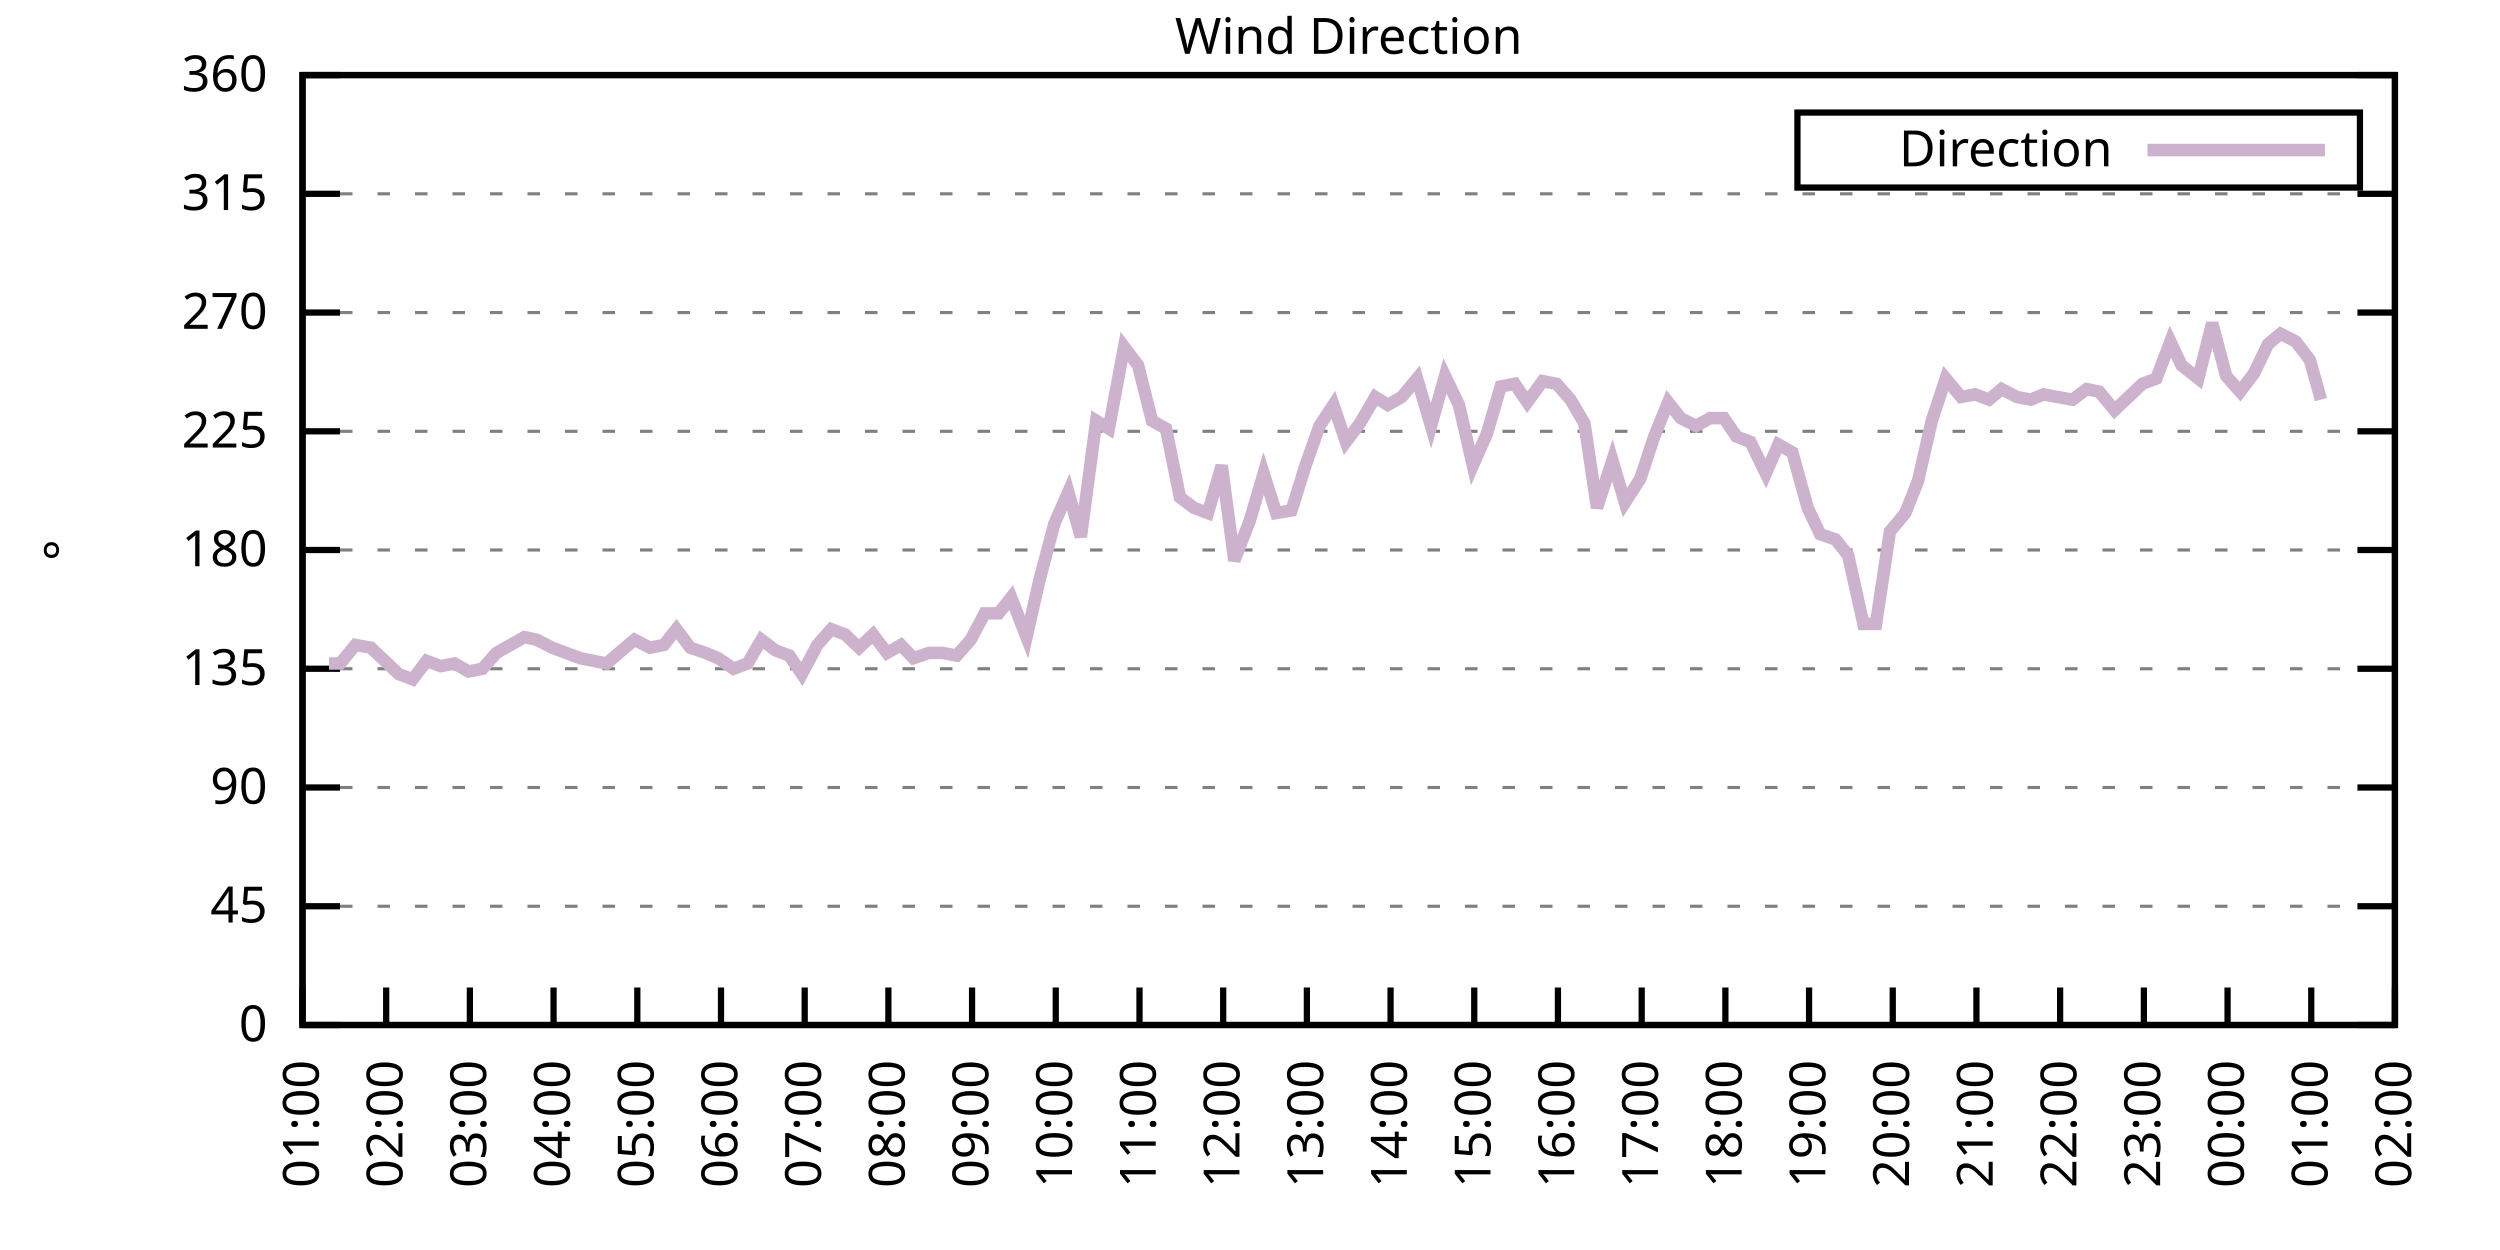
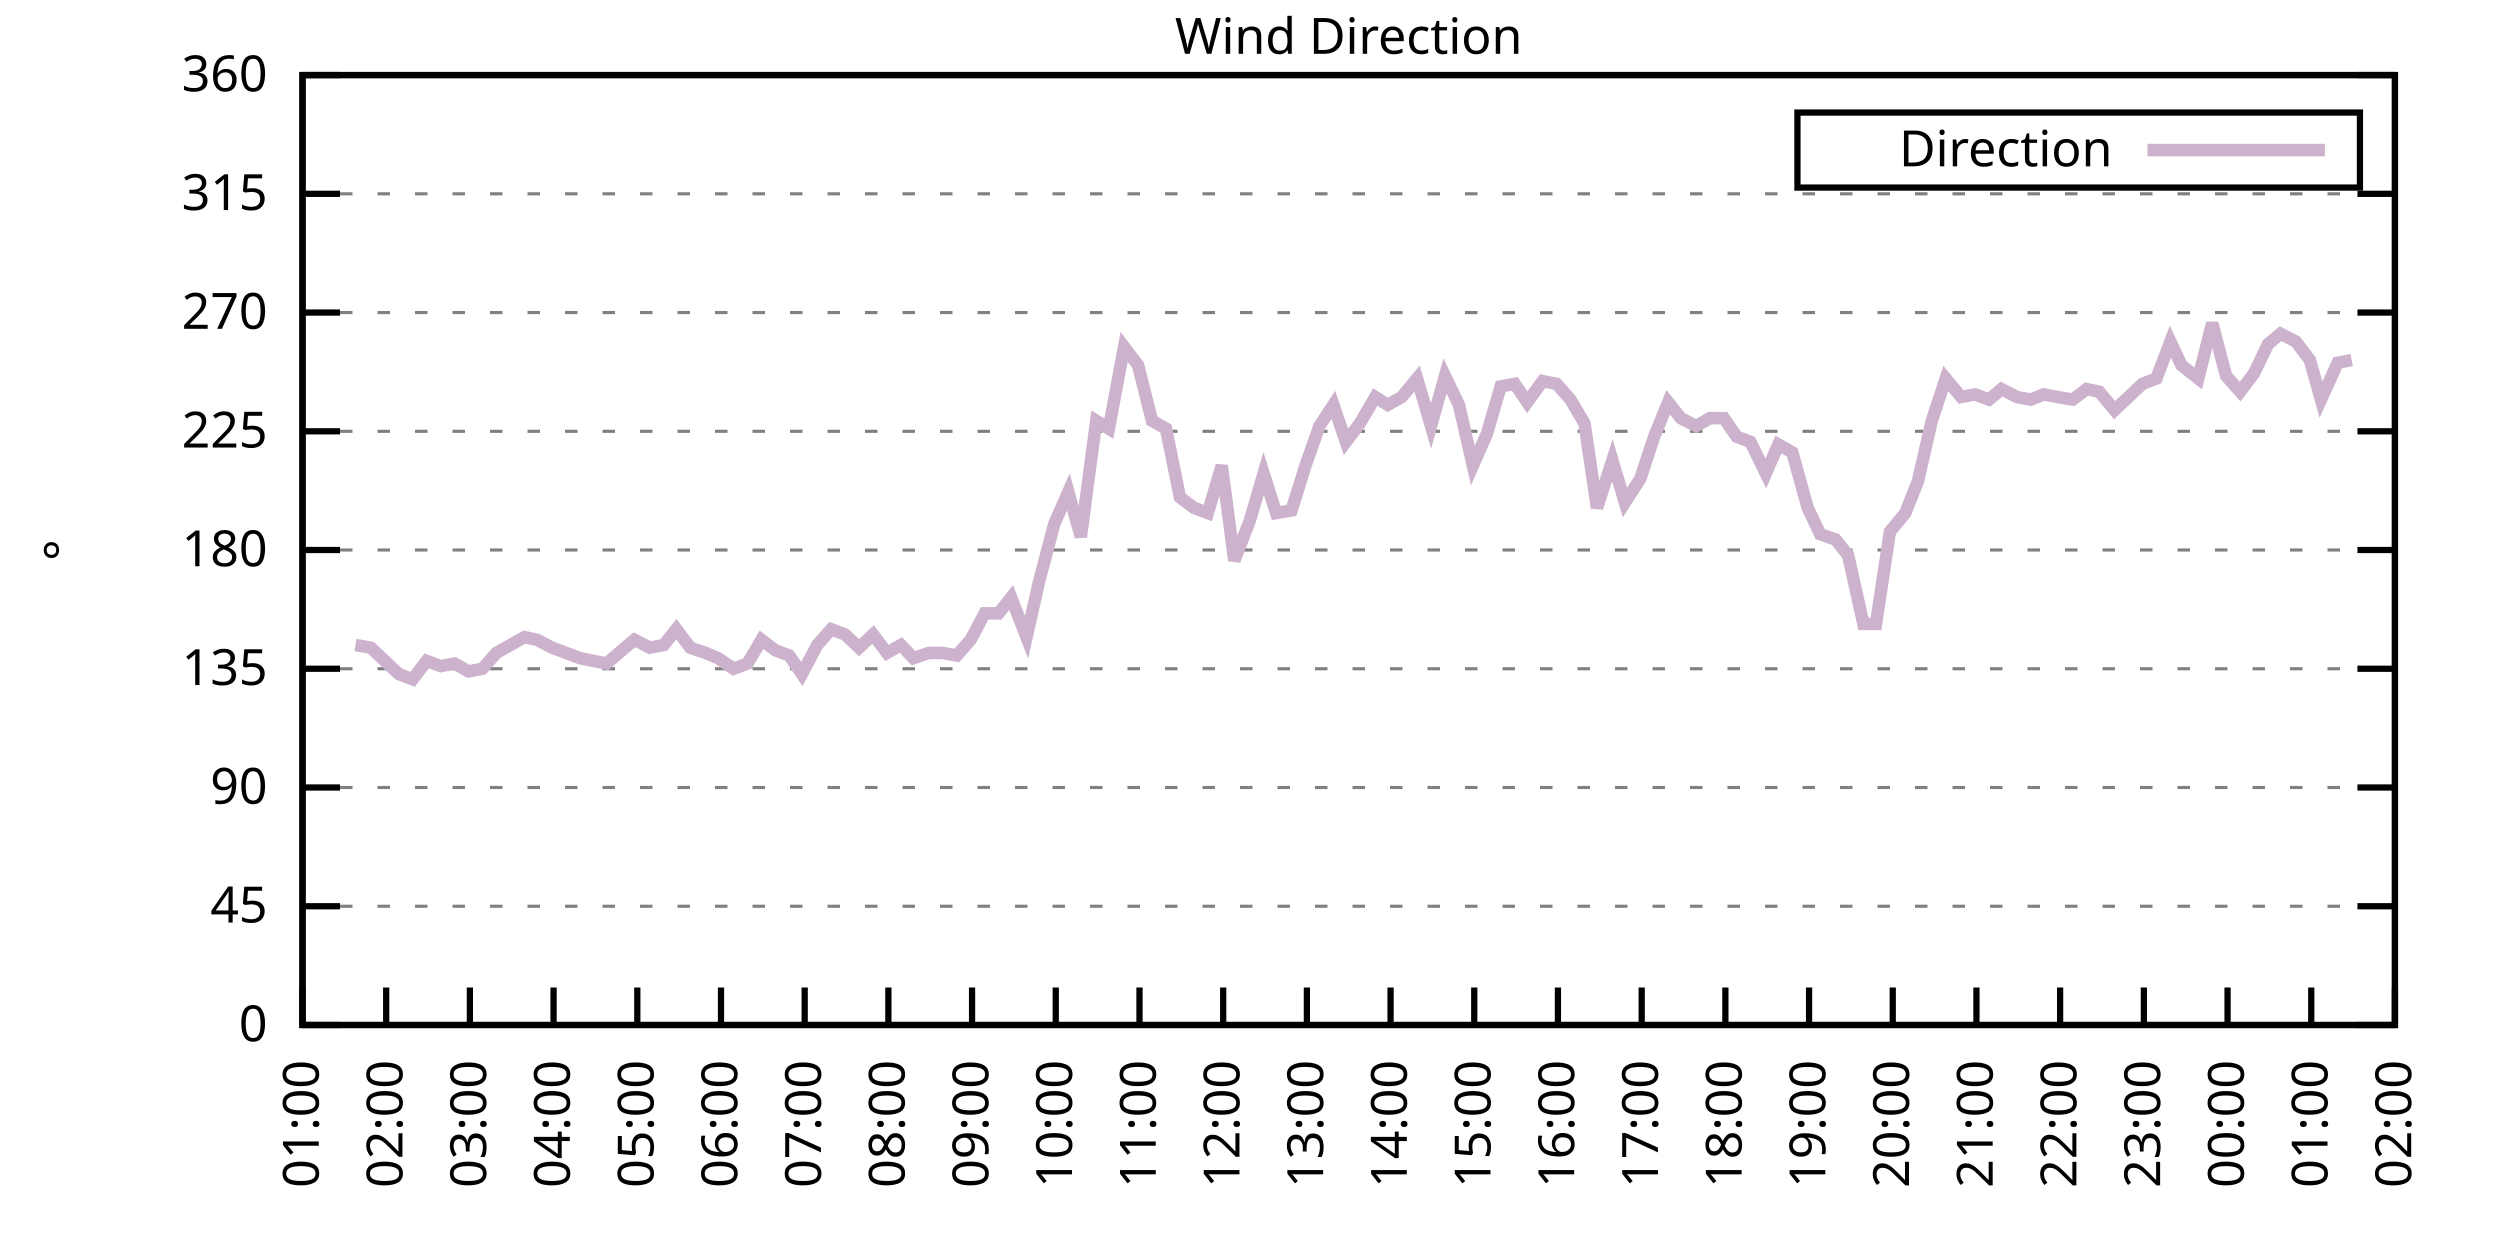
<svg xmlns="http://www.w3.org/2000/svg" xmlns:xlink="http://www.w3.org/1999/xlink" width="400" height="200" viewBox="0 0 400 200">
  <g id="gnuplot_canvas">
    <rect x="0" y="0" width="400" height="200" fill="none" />
    <defs>
      <circle id="gpDot" r="0.5" stroke-width="0.5" stroke="currentColor" />
      <path id="gpPt0" stroke-width="0.333" stroke="currentColor" d="M-1,0 h2 M0,-1 v2" />
      <path id="gpPt1" stroke-width="0.333" stroke="currentColor" d="M-1,-1 L1,1 M1,-1 L-1,1" />
      <path id="gpPt2" stroke-width="0.333" stroke="currentColor" d="M-1,0 L1,0 M0,-1 L0,1 M-1,-1 L1,1 M-1,1 L1,-1" />
      <rect id="gpPt3" stroke-width="0.333" stroke="currentColor" x="-1" y="-1" width="2" height="2" />
      <rect id="gpPt4" stroke-width="0.333" stroke="currentColor" fill="currentColor" x="-1" y="-1" width="2" height="2" />
      <circle id="gpPt5" stroke-width="0.333" stroke="currentColor" cx="0" cy="0" r="1" />
      <use xlink:href="#gpPt5" id="gpPt6" fill="currentColor" stroke="none" />
      <path id="gpPt7" stroke-width="0.333" stroke="currentColor" d="M0,-1.33 L-1.33,0.67 L1.33,0.67 z" />
      <use xlink:href="#gpPt7" id="gpPt8" fill="currentColor" stroke="none" />
      <use xlink:href="#gpPt7" id="gpPt9" stroke="currentColor" transform="rotate(180)" />
      <use xlink:href="#gpPt9" id="gpPt10" fill="currentColor" stroke="none" />
      <use xlink:href="#gpPt3" id="gpPt11" stroke="currentColor" transform="rotate(45)" />
      <use xlink:href="#gpPt11" id="gpPt12" fill="currentColor" stroke="none" />
      <path id="gpPt13" stroke-width="0.333" stroke="currentColor" d="M0,1.330 L1.265,0.411 L0.782,-1.067 L-0.782,-1.076 L-1.265,0.411 z" />
      <use xlink:href="#gpPt13" id="gpPt14" fill="currentColor" stroke="none" />
      <filter id="textbox" filterUnits="objectBoundingBox" x="0" y="0" height="1" width="1">
        <feFlood flood-color="white" flood-opacity="1" result="bgnd" />
        <feComposite in="SourceGraphic" in2="bgnd" operator="atop" />
      </filter>
      <filter id="greybox" filterUnits="objectBoundingBox" x="0" y="0" height="1" width="1">
        <feFlood flood-color="lightgrey" flood-opacity="1" result="grey" />
        <feComposite in="SourceGraphic" in2="grey" operator="atop" />
      </filter>
    </defs>
    <g fill="none" color="white" stroke="currentColor" stroke-width="1.00" stroke-linecap="butt" stroke-linejoin="miter">
</g>
    <g fill="none" color="black" stroke="currentColor" stroke-width="1.00" stroke-linecap="butt" stroke-linejoin="miter">
      <g stroke="none" shape-rendering="crispEdges">
        <polygon fill="rgb(255, 255, 255)" points="48.40,164.00 383.18,164.00 383.18,12.02 48.40,12.02 " />
      </g>
    </g>
    <g fill="none" color="black" stroke="currentColor" stroke-width="1.00" stroke-linecap="butt" stroke-linejoin="miter">
</g>
    <g fill="none" color="black" stroke="black" stroke-width="0.50" stroke-linecap="butt" stroke-linejoin="miter">
</g>
    <g fill="none" color="gray" stroke="currentColor" stroke-width="0.50" stroke-linecap="butt" stroke-linejoin="miter">
      <path stroke="gray" stroke-dasharray="2,4" class="gridline" d="M48.40,164.00 L383.19,164.00  " />
    </g>
    <g fill="none" color="gray" stroke="gray" stroke-width="1.00" stroke-linecap="butt" stroke-linejoin="miter">
</g>
    <g fill="none" color="black" stroke="currentColor" stroke-width="1.00" stroke-linecap="butt" stroke-linejoin="miter">
      <path stroke="black" d="M48.40,164.00 L54.40,164.00 M383.19,164.00 L377.19,164.00  " />
      <g transform="translate(42.80,166.60)" stroke="none" fill="black" font-family="Sans" font-size="8.00" text-anchor="end">
        <text>
          <tspan font-family="Sans"> 0</tspan>
        </text>
      </g>
    </g>
    <g fill="none" color="black" stroke="currentColor" stroke-width="1.00" stroke-linecap="butt" stroke-linejoin="miter">
</g>
    <g fill="none" color="black" stroke="black" stroke-width="0.50" stroke-linecap="butt" stroke-linejoin="miter">
</g>
    <g fill="none" color="gray" stroke="currentColor" stroke-width="0.50" stroke-linecap="butt" stroke-linejoin="miter">
      <path stroke="gray" stroke-dasharray="2,4" class="gridline" d="M48.40,145.00 L383.19,145.00  " />
    </g>
    <g fill="none" color="gray" stroke="gray" stroke-width="1.00" stroke-linecap="butt" stroke-linejoin="miter">
</g>
    <g fill="none" color="black" stroke="currentColor" stroke-width="1.00" stroke-linecap="butt" stroke-linejoin="miter">
      <path stroke="black" d="M48.40,145.00 L54.40,145.00 M383.19,145.00 L377.19,145.00  " />
      <g transform="translate(42.80,147.60)" stroke="none" fill="black" font-family="Sans" font-size="8.00" text-anchor="end">
        <text>
          <tspan font-family="Sans"> 45</tspan>
        </text>
      </g>
    </g>
    <g fill="none" color="black" stroke="currentColor" stroke-width="1.00" stroke-linecap="butt" stroke-linejoin="miter">
</g>
    <g fill="none" color="black" stroke="black" stroke-width="0.50" stroke-linecap="butt" stroke-linejoin="miter">
</g>
    <g fill="none" color="gray" stroke="currentColor" stroke-width="0.50" stroke-linecap="butt" stroke-linejoin="miter">
      <path stroke="gray" stroke-dasharray="2,4" class="gridline" d="M48.40,126.00 L383.19,126.00  " />
    </g>
    <g fill="none" color="gray" stroke="gray" stroke-width="1.00" stroke-linecap="butt" stroke-linejoin="miter">
</g>
    <g fill="none" color="black" stroke="currentColor" stroke-width="1.00" stroke-linecap="butt" stroke-linejoin="miter">
      <path stroke="black" d="M48.40,126.00 L54.40,126.00 M383.19,126.00 L377.19,126.00  " />
      <g transform="translate(42.80,128.60)" stroke="none" fill="black" font-family="Sans" font-size="8.00" text-anchor="end">
        <text>
          <tspan font-family="Sans"> 90</tspan>
        </text>
      </g>
    </g>
    <g fill="none" color="black" stroke="currentColor" stroke-width="1.00" stroke-linecap="butt" stroke-linejoin="miter">
</g>
    <g fill="none" color="black" stroke="black" stroke-width="0.50" stroke-linecap="butt" stroke-linejoin="miter">
</g>
    <g fill="none" color="gray" stroke="currentColor" stroke-width="0.50" stroke-linecap="butt" stroke-linejoin="miter">
      <path stroke="gray" stroke-dasharray="2,4" class="gridline" d="M48.40,107.00 L383.19,107.00  " />
    </g>
    <g fill="none" color="gray" stroke="gray" stroke-width="1.00" stroke-linecap="butt" stroke-linejoin="miter">
</g>
    <g fill="none" color="black" stroke="currentColor" stroke-width="1.00" stroke-linecap="butt" stroke-linejoin="miter">
      <path stroke="black" d="M48.40,107.00 L54.40,107.00 M383.19,107.00 L377.19,107.00  " />
      <g transform="translate(42.80,109.60)" stroke="none" fill="black" font-family="Sans" font-size="8.00" text-anchor="end">
        <text>
          <tspan font-family="Sans"> 135</tspan>
        </text>
      </g>
    </g>
    <g fill="none" color="black" stroke="currentColor" stroke-width="1.00" stroke-linecap="butt" stroke-linejoin="miter">
</g>
    <g fill="none" color="black" stroke="black" stroke-width="0.50" stroke-linecap="butt" stroke-linejoin="miter">
</g>
    <g fill="none" color="gray" stroke="currentColor" stroke-width="0.50" stroke-linecap="butt" stroke-linejoin="miter">
      <path stroke="gray" stroke-dasharray="2,4" class="gridline" d="M48.40,88.00 L383.19,88.00  " />
    </g>
    <g fill="none" color="gray" stroke="gray" stroke-width="1.00" stroke-linecap="butt" stroke-linejoin="miter">
</g>
    <g fill="none" color="black" stroke="currentColor" stroke-width="1.00" stroke-linecap="butt" stroke-linejoin="miter">
      <path stroke="black" d="M48.40,88.00 L54.40,88.00 M383.19,88.00 L377.19,88.00  " />
      <g transform="translate(42.80,90.60)" stroke="none" fill="black" font-family="Sans" font-size="8.00" text-anchor="end">
        <text>
          <tspan font-family="Sans"> 180</tspan>
        </text>
      </g>
    </g>
    <g fill="none" color="black" stroke="currentColor" stroke-width="1.00" stroke-linecap="butt" stroke-linejoin="miter">
</g>
    <g fill="none" color="black" stroke="black" stroke-width="0.50" stroke-linecap="butt" stroke-linejoin="miter">
</g>
    <g fill="none" color="gray" stroke="currentColor" stroke-width="0.50" stroke-linecap="butt" stroke-linejoin="miter">
      <path stroke="gray" stroke-dasharray="2,4" class="gridline" d="M48.40,69.01 L383.19,69.01  " />
    </g>
    <g fill="none" color="gray" stroke="gray" stroke-width="1.00" stroke-linecap="butt" stroke-linejoin="miter">
</g>
    <g fill="none" color="black" stroke="currentColor" stroke-width="1.00" stroke-linecap="butt" stroke-linejoin="miter">
      <path stroke="black" d="M48.40,69.01 L54.40,69.01 M383.19,69.01 L377.19,69.01  " />
      <g transform="translate(42.80,71.61)" stroke="none" fill="black" font-family="Sans" font-size="8.00" text-anchor="end">
        <text>
          <tspan font-family="Sans"> 225</tspan>
        </text>
      </g>
    </g>
    <g fill="none" color="black" stroke="currentColor" stroke-width="1.00" stroke-linecap="butt" stroke-linejoin="miter">
</g>
    <g fill="none" color="black" stroke="black" stroke-width="0.50" stroke-linecap="butt" stroke-linejoin="miter">
</g>
    <g fill="none" color="gray" stroke="currentColor" stroke-width="0.50" stroke-linecap="butt" stroke-linejoin="miter">
      <path stroke="gray" stroke-dasharray="2,4" class="gridline" d="M48.40,50.01 L383.19,50.01  " />
    </g>
    <g fill="none" color="gray" stroke="gray" stroke-width="1.00" stroke-linecap="butt" stroke-linejoin="miter">
</g>
    <g fill="none" color="black" stroke="currentColor" stroke-width="1.00" stroke-linecap="butt" stroke-linejoin="miter">
      <path stroke="black" d="M48.40,50.01 L54.40,50.01 M383.19,50.01 L377.19,50.01  " />
      <g transform="translate(42.80,52.61)" stroke="none" fill="black" font-family="Sans" font-size="8.00" text-anchor="end">
        <text>
          <tspan font-family="Sans"> 270</tspan>
        </text>
      </g>
    </g>
    <g fill="none" color="black" stroke="currentColor" stroke-width="1.00" stroke-linecap="butt" stroke-linejoin="miter">
</g>
    <g fill="none" color="black" stroke="black" stroke-width="0.50" stroke-linecap="butt" stroke-linejoin="miter">
</g>
    <g fill="none" color="gray" stroke="currentColor" stroke-width="0.50" stroke-linecap="butt" stroke-linejoin="miter">
      <path stroke="gray" stroke-dasharray="2,4" class="gridline" d="M48.40,31.01 L383.19,31.01  " />
    </g>
    <g fill="none" color="gray" stroke="gray" stroke-width="1.00" stroke-linecap="butt" stroke-linejoin="miter">
</g>
    <g fill="none" color="black" stroke="currentColor" stroke-width="1.00" stroke-linecap="butt" stroke-linejoin="miter">
      <path stroke="black" d="M48.40,31.01 L54.40,31.01 M383.19,31.01 L377.19,31.01  " />
      <g transform="translate(42.80,33.61)" stroke="none" fill="black" font-family="Sans" font-size="8.00" text-anchor="end">
        <text>
          <tspan font-family="Sans"> 315</tspan>
        </text>
      </g>
    </g>
    <g fill="none" color="black" stroke="currentColor" stroke-width="1.00" stroke-linecap="butt" stroke-linejoin="miter">
</g>
    <g fill="none" color="black" stroke="black" stroke-width="0.50" stroke-linecap="butt" stroke-linejoin="miter">
</g>
    <g fill="none" color="gray" stroke="currentColor" stroke-width="0.50" stroke-linecap="butt" stroke-linejoin="miter">
      <path stroke="gray" stroke-dasharray="2,4" class="gridline" d="M48.40,12.01 L383.19,12.01  " />
    </g>
    <g fill="none" color="gray" stroke="gray" stroke-width="1.00" stroke-linecap="butt" stroke-linejoin="miter">
</g>
    <g fill="none" color="black" stroke="currentColor" stroke-width="1.00" stroke-linecap="butt" stroke-linejoin="miter">
      <path stroke="black" d="M48.40,12.01 L54.40,12.01 M383.19,12.01 L377.19,12.01  " />
      <g transform="translate(42.80,14.61)" stroke="none" fill="black" font-family="Sans" font-size="8.00" text-anchor="end">
        <text>
          <tspan font-family="Sans"> 360</tspan>
        </text>
      </g>
    </g>
    <g fill="none" color="black" stroke="currentColor" stroke-width="1.00" stroke-linecap="butt" stroke-linejoin="miter">
      <path stroke="black" d="M48.40,164.00 L48.40,158.00  " />
      <g transform="translate(51.00,169.60) rotate(270.00)" stroke="none" fill="black" font-family="Sans" font-size="8.00" text-anchor="end">
        <text>
          <tspan font-family="Sans">01:00</tspan>
        </text>
      </g>
    </g>
    <g fill="none" color="black" stroke="currentColor" stroke-width="1.00" stroke-linecap="butt" stroke-linejoin="miter">
      <path stroke="black" d="M61.79,164.00 L61.79,158.00  " />
      <g transform="translate(64.39,169.60) rotate(270.00)" stroke="none" fill="black" font-family="Sans" font-size="8.00" text-anchor="end">
        <text>
          <tspan font-family="Sans">02:00</tspan>
        </text>
      </g>
    </g>
    <g fill="none" color="black" stroke="currentColor" stroke-width="1.00" stroke-linecap="butt" stroke-linejoin="miter">
      <path stroke="black" d="M75.18,164.00 L75.18,158.00  " />
      <g transform="translate(77.78,169.60) rotate(270.00)" stroke="none" fill="black" font-family="Sans" font-size="8.00" text-anchor="end">
        <text>
          <tspan font-family="Sans">03:00</tspan>
        </text>
      </g>
    </g>
    <g fill="none" color="black" stroke="currentColor" stroke-width="1.00" stroke-linecap="butt" stroke-linejoin="miter">
      <path stroke="black" d="M88.57,164.00 L88.57,158.00  " />
      <g transform="translate(91.17,169.60) rotate(270.00)" stroke="none" fill="black" font-family="Sans" font-size="8.00" text-anchor="end">
        <text>
          <tspan font-family="Sans">04:00</tspan>
        </text>
      </g>
    </g>
    <g fill="none" color="black" stroke="currentColor" stroke-width="1.00" stroke-linecap="butt" stroke-linejoin="miter">
      <path stroke="black" d="M101.97,164.00 L101.97,158.00  " />
      <g transform="translate(104.57,169.60) rotate(270.00)" stroke="none" fill="black" font-family="Sans" font-size="8.00" text-anchor="end">
        <text>
          <tspan font-family="Sans">05:00</tspan>
        </text>
      </g>
    </g>
    <g fill="none" color="black" stroke="currentColor" stroke-width="1.00" stroke-linecap="butt" stroke-linejoin="miter">
      <path stroke="black" d="M115.36,164.00 L115.36,158.00  " />
      <g transform="translate(117.96,169.60) rotate(270.00)" stroke="none" fill="black" font-family="Sans" font-size="8.00" text-anchor="end">
        <text>
          <tspan font-family="Sans">06:00</tspan>
        </text>
      </g>
    </g>
    <g fill="none" color="black" stroke="currentColor" stroke-width="1.00" stroke-linecap="butt" stroke-linejoin="miter">
      <path stroke="black" d="M128.75,164.00 L128.75,158.00  " />
      <g transform="translate(131.35,169.60) rotate(270.00)" stroke="none" fill="black" font-family="Sans" font-size="8.00" text-anchor="end">
        <text>
          <tspan font-family="Sans">07:00</tspan>
        </text>
      </g>
    </g>
    <g fill="none" color="black" stroke="currentColor" stroke-width="1.00" stroke-linecap="butt" stroke-linejoin="miter">
      <path stroke="black" d="M142.14,164.00 L142.14,158.00  " />
      <g transform="translate(144.74,169.60) rotate(270.00)" stroke="none" fill="black" font-family="Sans" font-size="8.00" text-anchor="end">
        <text>
          <tspan font-family="Sans">08:00</tspan>
        </text>
      </g>
    </g>
    <g fill="none" color="black" stroke="currentColor" stroke-width="1.00" stroke-linecap="butt" stroke-linejoin="miter">
      <path stroke="black" d="M155.53,164.00 L155.53,158.00  " />
      <g transform="translate(158.13,169.60) rotate(270.00)" stroke="none" fill="black" font-family="Sans" font-size="8.00" text-anchor="end">
        <text>
          <tspan font-family="Sans">09:00</tspan>
        </text>
      </g>
    </g>
    <g fill="none" color="black" stroke="currentColor" stroke-width="1.00" stroke-linecap="butt" stroke-linejoin="miter">
      <path stroke="black" d="M168.92,164.00 L168.92,158.00  " />
      <g transform="translate(171.52,169.60) rotate(270.00)" stroke="none" fill="black" font-family="Sans" font-size="8.00" text-anchor="end">
        <text>
          <tspan font-family="Sans">10:00</tspan>
        </text>
      </g>
    </g>
    <g fill="none" color="black" stroke="currentColor" stroke-width="1.00" stroke-linecap="butt" stroke-linejoin="miter">
      <path stroke="black" d="M182.32,164.00 L182.32,158.00  " />
      <g transform="translate(184.92,169.60) rotate(270.00)" stroke="none" fill="black" font-family="Sans" font-size="8.00" text-anchor="end">
        <text>
          <tspan font-family="Sans">11:00</tspan>
        </text>
      </g>
    </g>
    <g fill="none" color="black" stroke="currentColor" stroke-width="1.00" stroke-linecap="butt" stroke-linejoin="miter">
      <path stroke="black" d="M195.71,164.00 L195.71,158.00  " />
      <g transform="translate(198.31,169.60) rotate(270.00)" stroke="none" fill="black" font-family="Sans" font-size="8.00" text-anchor="end">
        <text>
          <tspan font-family="Sans">12:00</tspan>
        </text>
      </g>
    </g>
    <g fill="none" color="black" stroke="currentColor" stroke-width="1.00" stroke-linecap="butt" stroke-linejoin="miter">
      <path stroke="black" d="M209.10,164.00 L209.10,158.00  " />
      <g transform="translate(211.70,169.60) rotate(270.00)" stroke="none" fill="black" font-family="Sans" font-size="8.00" text-anchor="end">
        <text>
          <tspan font-family="Sans">13:00</tspan>
        </text>
      </g>
    </g>
    <g fill="none" color="black" stroke="currentColor" stroke-width="1.00" stroke-linecap="butt" stroke-linejoin="miter">
      <path stroke="black" d="M222.49,164.00 L222.49,158.00  " />
      <g transform="translate(225.09,169.60) rotate(270.00)" stroke="none" fill="black" font-family="Sans" font-size="8.00" text-anchor="end">
        <text>
          <tspan font-family="Sans">14:00</tspan>
        </text>
      </g>
    </g>
    <g fill="none" color="black" stroke="currentColor" stroke-width="1.00" stroke-linecap="butt" stroke-linejoin="miter">
      <path stroke="black" d="M235.88,164.00 L235.88,158.00  " />
      <g transform="translate(238.48,169.60) rotate(270.00)" stroke="none" fill="black" font-family="Sans" font-size="8.00" text-anchor="end">
        <text>
          <tspan font-family="Sans">15:00</tspan>
        </text>
      </g>
    </g>
    <g fill="none" color="black" stroke="currentColor" stroke-width="1.00" stroke-linecap="butt" stroke-linejoin="miter">
      <path stroke="black" d="M249.27,164.00 L249.27,158.00  " />
      <g transform="translate(251.87,169.60) rotate(270.00)" stroke="none" fill="black" font-family="Sans" font-size="8.00" text-anchor="end">
        <text>
          <tspan font-family="Sans">16:00</tspan>
        </text>
      </g>
    </g>
    <g fill="none" color="black" stroke="currentColor" stroke-width="1.00" stroke-linecap="butt" stroke-linejoin="miter">
      <path stroke="black" d="M262.67,164.00 L262.67,158.00  " />
      <g transform="translate(265.27,169.60) rotate(270.00)" stroke="none" fill="black" font-family="Sans" font-size="8.00" text-anchor="end">
        <text>
          <tspan font-family="Sans">17:00</tspan>
        </text>
      </g>
    </g>
    <g fill="none" color="black" stroke="currentColor" stroke-width="1.00" stroke-linecap="butt" stroke-linejoin="miter">
      <path stroke="black" d="M276.06,164.00 L276.06,158.00  " />
      <g transform="translate(278.66,169.60) rotate(270.00)" stroke="none" fill="black" font-family="Sans" font-size="8.00" text-anchor="end">
        <text>
          <tspan font-family="Sans">18:00</tspan>
        </text>
      </g>
    </g>
    <g fill="none" color="black" stroke="currentColor" stroke-width="1.00" stroke-linecap="butt" stroke-linejoin="miter">
      <path stroke="black" d="M289.45,164.00 L289.45,158.00  " />
      <g transform="translate(292.05,169.60) rotate(270.00)" stroke="none" fill="black" font-family="Sans" font-size="8.00" text-anchor="end">
        <text>
          <tspan font-family="Sans">19:00</tspan>
        </text>
      </g>
    </g>
    <g fill="none" color="black" stroke="currentColor" stroke-width="1.00" stroke-linecap="butt" stroke-linejoin="miter">
      <path stroke="black" d="M302.84,164.00 L302.84,158.00  " />
      <g transform="translate(305.44,169.60) rotate(270.00)" stroke="none" fill="black" font-family="Sans" font-size="8.00" text-anchor="end">
        <text>
          <tspan font-family="Sans">20:00</tspan>
        </text>
      </g>
    </g>
    <g fill="none" color="black" stroke="currentColor" stroke-width="1.00" stroke-linecap="butt" stroke-linejoin="miter">
      <path stroke="black" d="M316.23,164.00 L316.23,158.00  " />
      <g transform="translate(318.83,169.60) rotate(270.00)" stroke="none" fill="black" font-family="Sans" font-size="8.00" text-anchor="end">
        <text>
          <tspan font-family="Sans">21:00</tspan>
        </text>
      </g>
    </g>
    <g fill="none" color="black" stroke="currentColor" stroke-width="1.00" stroke-linecap="butt" stroke-linejoin="miter">
      <path stroke="black" d="M329.62,164.00 L329.62,158.00  " />
      <g transform="translate(332.22,169.60) rotate(270.00)" stroke="none" fill="black" font-family="Sans" font-size="8.00" text-anchor="end">
        <text>
          <tspan font-family="Sans">22:00</tspan>
        </text>
      </g>
    </g>
    <g fill="none" color="black" stroke="currentColor" stroke-width="1.00" stroke-linecap="butt" stroke-linejoin="miter">
      <path stroke="black" d="M343.02,164.00 L343.02,158.00  " />
      <g transform="translate(345.62,169.60) rotate(270.00)" stroke="none" fill="black" font-family="Sans" font-size="8.00" text-anchor="end">
        <text>
          <tspan font-family="Sans">23:00</tspan>
        </text>
      </g>
    </g>
    <g fill="none" color="black" stroke="currentColor" stroke-width="1.00" stroke-linecap="butt" stroke-linejoin="miter">
      <path stroke="black" d="M356.41,164.00 L356.41,158.00  " />
      <g transform="translate(359.01,169.60) rotate(270.00)" stroke="none" fill="black" font-family="Sans" font-size="8.00" text-anchor="end">
        <text>
          <tspan font-family="Sans">00:00</tspan>
        </text>
      </g>
    </g>
    <g fill="none" color="black" stroke="currentColor" stroke-width="1.00" stroke-linecap="butt" stroke-linejoin="miter">
      <path stroke="black" d="M369.80,164.00 L369.80,158.00  " />
      <g transform="translate(372.40,169.60) rotate(270.00)" stroke="none" fill="black" font-family="Sans" font-size="8.00" text-anchor="end">
        <text>
          <tspan font-family="Sans">01:00</tspan>
        </text>
      </g>
    </g>
    <g fill="none" color="black" stroke="currentColor" stroke-width="1.00" stroke-linecap="butt" stroke-linejoin="miter">
      <path stroke="black" d="M383.19,164.00 L383.19,158.00  " />
      <g transform="translate(385.79,169.60) rotate(270.00)" stroke="none" fill="black" font-family="Sans" font-size="8.00" text-anchor="end">
        <text>
          <tspan font-family="Sans">02:00</tspan>
        </text>
      </g>
    </g>
    <g fill="none" color="black" stroke="currentColor" stroke-width="1.00" stroke-linecap="butt" stroke-linejoin="miter">
</g>
    <g fill="none" color="black" stroke="currentColor" stroke-width="1.00" stroke-linecap="butt" stroke-linejoin="miter">
      <path stroke="black" d="M48.40,12.01 L48.40,164.00 L383.19,164.00 L383.19,12.01 L48.40,12.01 Z  " />
    </g>
    <g fill="none" color="black" stroke="currentColor" stroke-width="1.00" stroke-linecap="butt" stroke-linejoin="miter">
</g>
    <g fill="none" color="black" stroke="currentColor" stroke-width="1.00" stroke-linecap="butt" stroke-linejoin="miter">
      <path stroke="black" d="M287.59,30.01 L287.59,18.01 L377.59,18.01 L377.59,30.01 L287.59,30.01 Z  " />
    </g>
    <g id="Wind_direction_plot_1">
      <g fill="none" color="white" stroke="black" stroke-width="2.00" stroke-linecap="butt" stroke-linejoin="miter">
</g>
      <g fill="none" color="black" stroke="currentColor" stroke-width="2.00" stroke-linecap="butt" stroke-linejoin="miter">
        <g transform="translate(337.99,26.61)" stroke="none" fill="black" font-family="Sans" font-size="8.00" text-anchor="end">
          <text>
            <tspan font-family="Sans">Direction</tspan>
          </text>
        </g>
      </g>
      <g fill="none" color="black" stroke="currentColor" stroke-width="2.00" stroke-linecap="butt" stroke-linejoin="miter">
-         <path stroke="rgb(204, 178, 204)" d="M343.59,24.01 L371.99,24.01 M52.64,106.16 L54.43,106.16 L56.88,103.20 L59.34,103.63 L61.57,105.74 L63.80,107.85   L66.03,108.69 L68.26,105.74 L70.50,106.58 L72.73,106.16 L74.96,107.43 L77.19,107.00 L79.42,104.47 L81.66,103.20   L83.89,101.94 L85.90,102.36 L88.35,103.63 L90.58,104.47 L92.82,105.31 L97.06,106.16 L99.51,104.05 L101.52,102.36   L103.98,103.63 L106.21,103.20 L108.22,100.67 L110.45,103.63 L112.90,104.47 L114.91,105.31 L117.37,107.00 L119.60,106.16   L121.83,102.36 L124.06,104.05 L126.29,104.89 L128.30,107.85 L130.76,103.20 L132.99,100.67 L135.22,101.52 L137.45,103.63   L139.69,101.52 L141.92,104.47 L144.15,103.20 L146.16,105.31 L148.61,104.47 L150.85,104.47 L153.08,104.89 L155.31,102.36   L157.54,98.14 L159.77,98.14 L161.78,95.60 L164.24,101.94 L166.25,93.07 L168.70,83.78 L170.93,78.72 L172.94,85.89   L175.40,67.32 L177.41,68.58 L179.86,55.50 L182.09,58.45 L184.32,67.32 L186.56,68.58 L188.79,79.56 L191.02,81.25   L193.25,82.09 L195.48,74.49 L197.49,89.69 L199.95,83.36 L202.18,75.76 L204.19,82.09 L206.64,81.67 L208.88,74.49   L211.11,68.16 L213.34,64.78 L215.35,70.70 L217.58,67.74 L220.04,63.52 L222.04,64.78 L224.28,63.52 L226.73,60.56   L228.96,68.16 L231.20,60.14 L233.43,64.78 L235.66,74.49 L237.89,69.43 L240.12,61.83 L242.36,61.41 L244.36,64.36   L246.82,60.98 L249.05,61.41 L251.28,63.94 L253.51,67.74 L255.52,81.25 L257.98,73.65 L259.99,80.41 L262.44,76.61   L264.67,69.85 L266.91,64.36 L268.92,66.90 L271.37,68.16 L273.60,66.90 L275.83,66.90 L277.84,69.85 L280.07,70.70   L282.53,75.76 L284.54,71.12 L286.77,72.38 L289.23,81.25 L291.23,85.47 L293.69,86.32 L295.70,88.85 L298.15,99.83   L300.16,99.83 L302.39,85.05 L304.85,82.09 L306.86,77.03 L309.09,67.32 L311.32,60.56 L313.78,63.52 L316.01,63.10   L318.24,63.94 L320.25,62.25 L322.70,63.52 L324.94,63.94 L326.95,63.10 L329.18,63.52 L331.63,63.94 L333.86,62.25   L335.87,62.67 L338.33,65.63 L340.56,63.52 L342.79,61.41 L345.02,60.56 L347.26,54.65 L349.04,58.45 L351.72,60.56   L353.95,51.70 L356.18,60.14 L358.42,62.67 L360.65,59.72 L362.88,55.07 L364.89,53.39 L367.34,54.65 L369.58,57.61   L371.36,63.94  " />
+         <path stroke="rgb(204, 178, 204)" d="M343.59,24.01 L371.99,24.01 M56.88,103.20 L59.34,103.63 L61.57,105.74 L63.80,107.85 L66.03,108.69 L68.26,105.74   L70.50,106.58 L72.73,106.16 L74.96,107.43 L77.19,107.00 L79.42,104.47 L81.66,103.20 L83.89,101.94 L85.90,102.36   L88.35,103.63 L90.58,104.47 L92.82,105.31 L97.06,106.16 L99.51,104.05 L101.52,102.36 L103.98,103.63 L106.21,103.20   L108.22,100.67 L110.45,103.63 L112.90,104.47 L114.91,105.31 L117.37,107.00 L119.60,106.16 L121.83,102.36 L124.06,104.05   L126.29,104.89 L128.30,107.85 L130.76,103.20 L132.99,100.67 L135.22,101.52 L137.45,103.63 L139.69,101.52 L141.92,104.47   L144.15,103.20 L146.16,105.31 L148.61,104.47 L150.85,104.47 L153.08,104.89 L155.31,102.36 L157.54,98.14 L159.77,98.14   L161.78,95.60 L164.24,101.94 L166.25,93.07 L168.70,83.78 L170.93,78.72 L172.94,85.89 L175.40,67.32 L177.41,68.58   L179.86,55.50 L182.09,58.45 L184.32,67.32 L186.56,68.58 L188.79,79.56 L191.02,81.25 L193.25,82.09 L195.48,74.49   L197.49,89.69 L199.95,83.36 L202.18,75.76 L204.19,82.09 L206.64,81.67 L208.88,74.49 L211.11,68.16 L213.34,64.78   L215.35,70.70 L217.58,67.74 L220.04,63.52 L222.04,64.78 L224.28,63.52 L226.73,60.56 L228.96,68.16 L231.20,60.14   L233.43,64.78 L235.66,74.49 L237.89,69.43 L240.12,61.83 L242.36,61.41 L244.36,64.36 L246.82,60.98 L249.05,61.41   L251.28,63.94 L253.51,67.74 L255.52,81.25 L257.98,73.65 L259.99,80.41 L262.44,76.61 L264.67,69.85 L266.91,64.36   L268.92,66.90 L271.37,68.16 L273.60,66.90 L275.83,66.90 L277.84,69.85 L280.07,70.70 L282.53,75.76 L284.54,71.12   L286.77,72.38 L289.23,81.25 L291.23,85.47 L293.69,86.32 L295.70,88.85 L298.15,99.83 L300.16,99.83 L302.39,85.05   L304.85,82.09 L306.86,77.03 L309.09,67.32 L311.32,60.56 L313.78,63.52 L316.01,63.10 L318.24,63.94 L320.25,62.25   L322.70,63.52 L324.94,63.94 L326.95,63.10 L329.18,63.52 L331.63,63.94 L333.86,62.25 L335.87,62.67 L338.33,65.63   L340.56,63.52 L342.79,61.41 L345.02,60.56 L347.26,54.65 L349.04,58.45 L351.72,60.56 L353.95,51.70 L356.18,60.14   L358.42,62.67 L360.65,59.72 L362.88,55.07 L364.89,53.39 L367.34,54.65 L369.58,57.61 L371.36,63.94 L374.04,58.03   L376.27,57.61  " />
      </g>
    </g>
    <g fill="none" color="black" stroke="currentColor" stroke-width="2.00" stroke-linecap="butt" stroke-linejoin="miter">
</g>
    <g fill="none" color="black" stroke="black" stroke-width="1.00" stroke-linecap="butt" stroke-linejoin="miter">
</g>
    <g fill="none" color="black" stroke="currentColor" stroke-width="1.00" stroke-linecap="butt" stroke-linejoin="miter">
      <path stroke="black" d="M48.40,12.01 L48.40,164.00 L383.19,164.00 L383.19,12.01 L48.40,12.01 Z  " />
      <g transform="translate(12.80,88.01) rotate(270.00)" stroke="none" fill="black" font-family="Sans" font-size="8.00" text-anchor="middle">
        <text>
          <tspan font-family="Sans">°</tspan>
        </text>
      </g>
    </g>
    <g fill="none" color="black" stroke="currentColor" stroke-width="1.00" stroke-linecap="butt" stroke-linejoin="miter">
</g>
    <g fill="none" color="black" stroke="currentColor" stroke-width="1.00" stroke-linecap="butt" stroke-linejoin="miter">
      <g transform="translate(215.79,8.61)" stroke="none" fill="black" font-family="Sans" font-size="8.00" text-anchor="middle">
        <text>
          <tspan font-family="Sans">Wind Direction</tspan>
        </text>
      </g>
    </g>
    <g fill="none" color="black" stroke="currentColor" stroke-width="1.00" stroke-linecap="butt" stroke-linejoin="miter">
</g>
  </g>
</svg>
